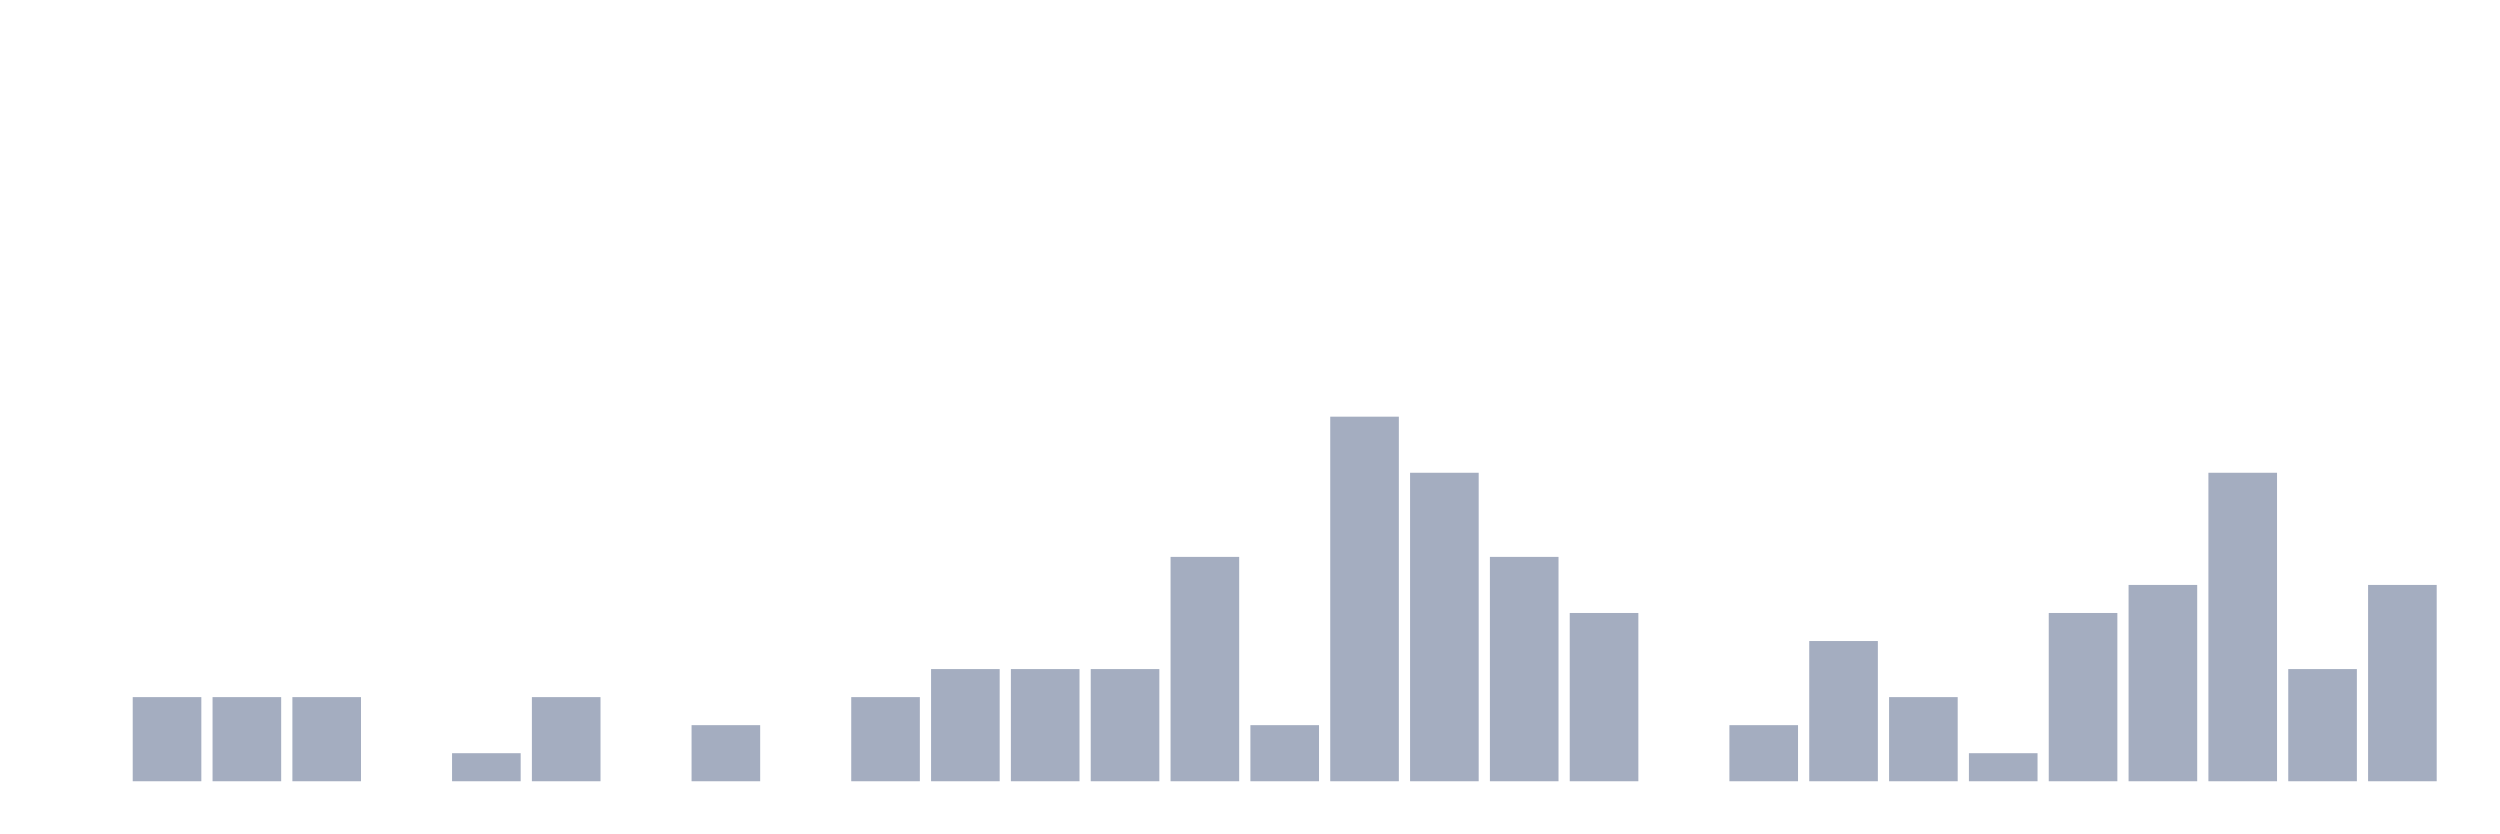
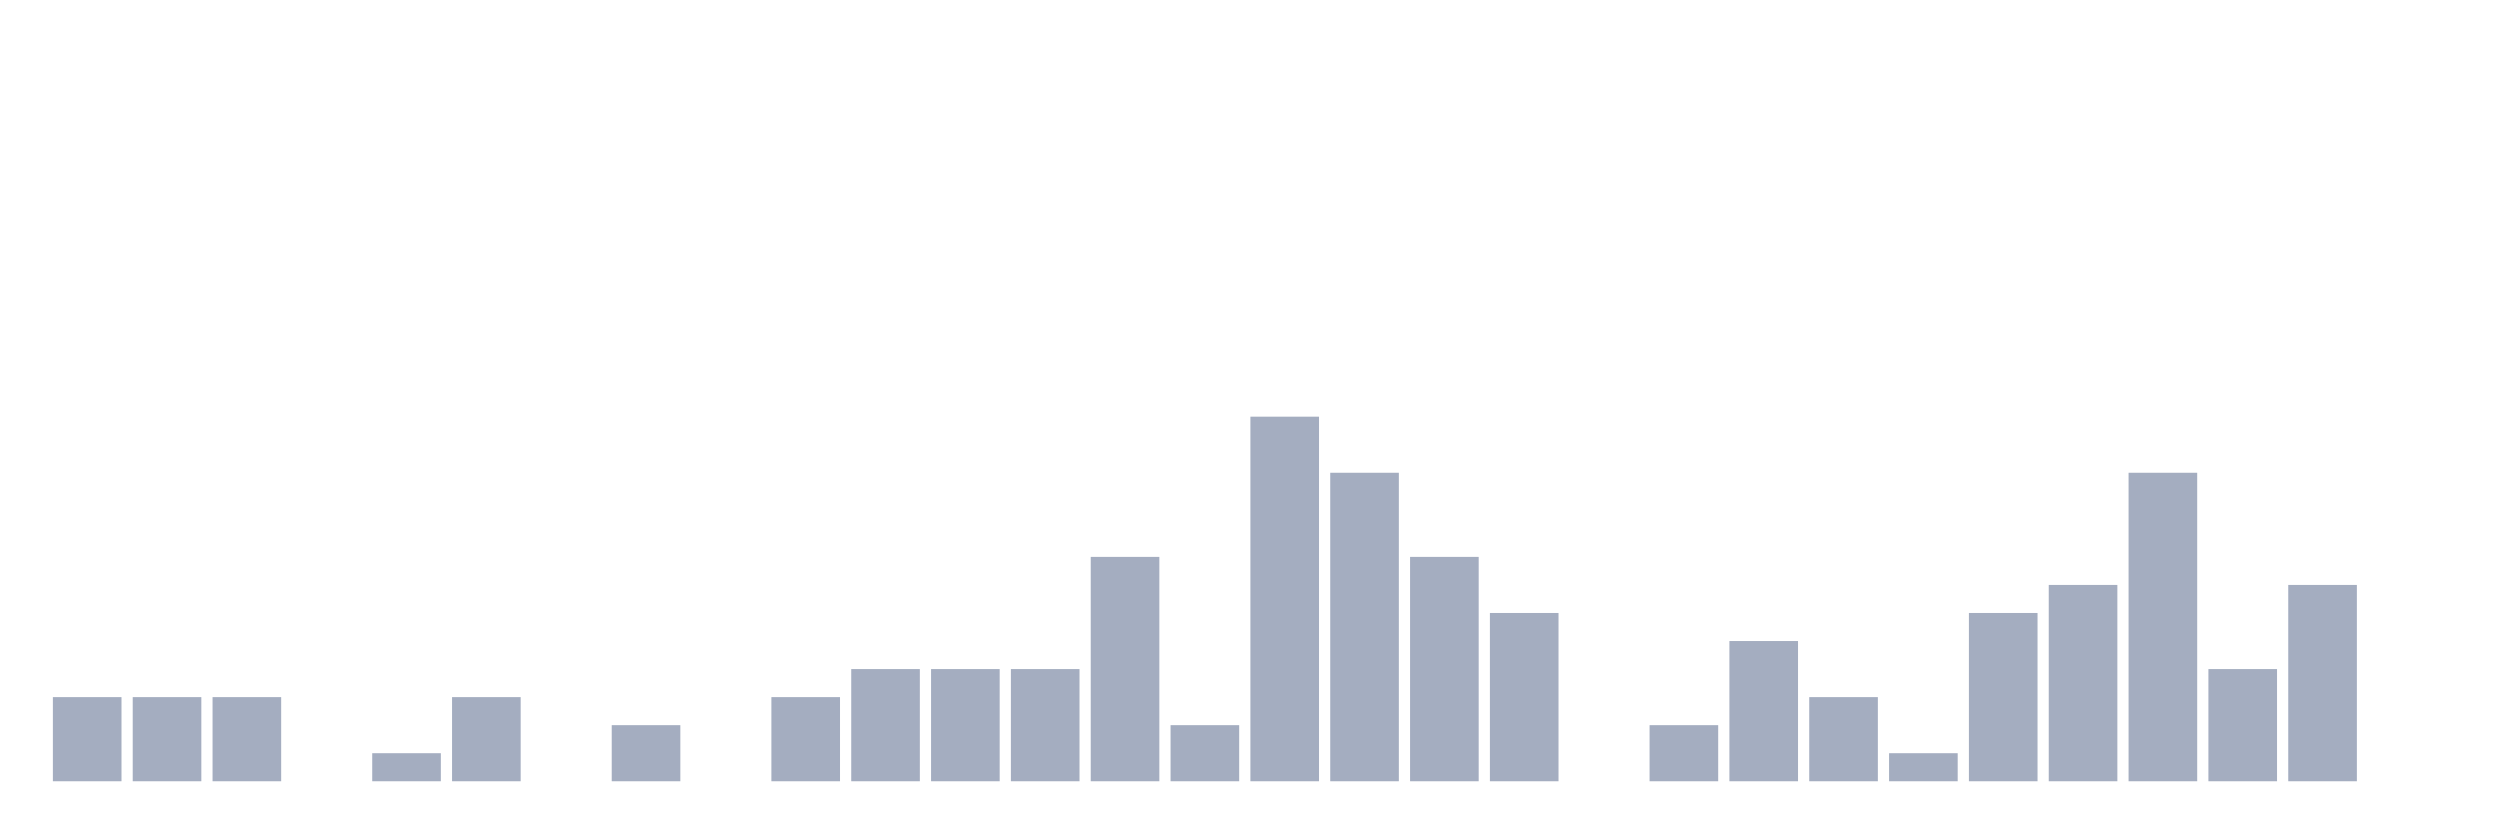
<svg xmlns="http://www.w3.org/2000/svg" viewBox="0 0 480 160">
  <g transform="translate(10,10)">
-     <rect class="bar" x="0.153" width="13.175" y="140" height="0" fill="rgb(164,173,192)" />
+     <rect class="bar" x="0.153" width="13.175" y="123.846" height="16.154" fill="rgb(164,173,192)" />
    <rect class="bar" x="15.482" width="13.175" y="123.846" height="16.154" fill="rgb(164,173,192)" />
    <rect class="bar" x="30.81" width="13.175" y="123.846" height="16.154" fill="rgb(164,173,192)" />
-     <rect class="bar" x="46.138" width="13.175" y="123.846" height="16.154" fill="rgb(164,173,192)" />
-     <rect class="bar" x="61.466" width="13.175" y="140" height="0" fill="rgb(164,173,192)" />
-     <rect class="bar" x="76.794" width="13.175" y="134.615" height="5.385" fill="rgb(164,173,192)" />
-     <rect class="bar" x="92.123" width="13.175" y="123.846" height="16.154" fill="rgb(164,173,192)" />
-     <rect class="bar" x="107.451" width="13.175" y="140" height="0" fill="rgb(164,173,192)" />
-     <rect class="bar" x="122.779" width="13.175" y="129.231" height="10.769" fill="rgb(164,173,192)" />
-     <rect class="bar" x="138.107" width="13.175" y="140" height="0" fill="rgb(164,173,192)" />
-     <rect class="bar" x="153.436" width="13.175" y="123.846" height="16.154" fill="rgb(164,173,192)" />
+     <rect class="bar" x="46.138" width="13.175" y="140" height="0" fill="rgb(164,173,192)" />
+     <rect class="bar" x="61.466" width="13.175" y="134.615" height="5.385" fill="rgb(164,173,192)" />
+     <rect class="bar" x="76.794" width="13.175" y="123.846" height="16.154" fill="rgb(164,173,192)" />
+     <rect class="bar" x="92.123" width="13.175" y="140" height="0" fill="rgb(164,173,192)" />
+     <rect class="bar" x="107.451" width="13.175" y="129.231" height="10.769" fill="rgb(164,173,192)" />
+     <rect class="bar" x="122.779" width="13.175" y="140" height="0" fill="rgb(164,173,192)" />
+     <rect class="bar" x="138.107" width="13.175" y="123.846" height="16.154" fill="rgb(164,173,192)" />
+     <rect class="bar" x="153.436" width="13.175" y="118.462" height="21.538" fill="rgb(164,173,192)" />
    <rect class="bar" x="168.764" width="13.175" y="118.462" height="21.538" fill="rgb(164,173,192)" />
    <rect class="bar" x="184.092" width="13.175" y="118.462" height="21.538" fill="rgb(164,173,192)" />
-     <rect class="bar" x="199.42" width="13.175" y="118.462" height="21.538" fill="rgb(164,173,192)" />
-     <rect class="bar" x="214.748" width="13.175" y="96.923" height="43.077" fill="rgb(164,173,192)" />
-     <rect class="bar" x="230.077" width="13.175" y="129.231" height="10.769" fill="rgb(164,173,192)" />
-     <rect class="bar" x="245.405" width="13.175" y="70" height="70" fill="rgb(164,173,192)" />
-     <rect class="bar" x="260.733" width="13.175" y="80.769" height="59.231" fill="rgb(164,173,192)" />
-     <rect class="bar" x="276.061" width="13.175" y="96.923" height="43.077" fill="rgb(164,173,192)" />
-     <rect class="bar" x="291.39" width="13.175" y="107.692" height="32.308" fill="rgb(164,173,192)" />
-     <rect class="bar" x="306.718" width="13.175" y="140" height="0" fill="rgb(164,173,192)" />
-     <rect class="bar" x="322.046" width="13.175" y="129.231" height="10.769" fill="rgb(164,173,192)" />
-     <rect class="bar" x="337.374" width="13.175" y="113.077" height="26.923" fill="rgb(164,173,192)" />
-     <rect class="bar" x="352.702" width="13.175" y="123.846" height="16.154" fill="rgb(164,173,192)" />
-     <rect class="bar" x="368.031" width="13.175" y="134.615" height="5.385" fill="rgb(164,173,192)" />
-     <rect class="bar" x="383.359" width="13.175" y="107.692" height="32.308" fill="rgb(164,173,192)" />
-     <rect class="bar" x="398.687" width="13.175" y="102.308" height="37.692" fill="rgb(164,173,192)" />
-     <rect class="bar" x="414.015" width="13.175" y="80.769" height="59.231" fill="rgb(164,173,192)" />
-     <rect class="bar" x="429.344" width="13.175" y="118.462" height="21.538" fill="rgb(164,173,192)" />
-     <rect class="bar" x="444.672" width="13.175" y="102.308" height="37.692" fill="rgb(164,173,192)" />
+     <rect class="bar" x="199.42" width="13.175" y="96.923" height="43.077" fill="rgb(164,173,192)" />
+     <rect class="bar" x="214.748" width="13.175" y="129.231" height="10.769" fill="rgb(164,173,192)" />
+     <rect class="bar" x="230.077" width="13.175" y="70" height="70" fill="rgb(164,173,192)" />
+     <rect class="bar" x="245.405" width="13.175" y="80.769" height="59.231" fill="rgb(164,173,192)" />
+     <rect class="bar" x="260.733" width="13.175" y="96.923" height="43.077" fill="rgb(164,173,192)" />
+     <rect class="bar" x="276.061" width="13.175" y="107.692" height="32.308" fill="rgb(164,173,192)" />
+     <rect class="bar" x="291.39" width="13.175" y="140" height="0" fill="rgb(164,173,192)" />
+     <rect class="bar" x="306.718" width="13.175" y="129.231" height="10.769" fill="rgb(164,173,192)" />
+     <rect class="bar" x="322.046" width="13.175" y="113.077" height="26.923" fill="rgb(164,173,192)" />
+     <rect class="bar" x="337.374" width="13.175" y="123.846" height="16.154" fill="rgb(164,173,192)" />
+     <rect class="bar" x="352.702" width="13.175" y="134.615" height="5.385" fill="rgb(164,173,192)" />
+     <rect class="bar" x="368.031" width="13.175" y="107.692" height="32.308" fill="rgb(164,173,192)" />
+     <rect class="bar" x="383.359" width="13.175" y="102.308" height="37.692" fill="rgb(164,173,192)" />
+     <rect class="bar" x="398.687" width="13.175" y="80.769" height="59.231" fill="rgb(164,173,192)" />
+     <rect class="bar" x="414.015" width="13.175" y="118.462" height="21.538" fill="rgb(164,173,192)" />
+     <rect class="bar" x="429.344" width="13.175" y="102.308" height="37.692" fill="rgb(164,173,192)" />
+     <rect class="bar" x="444.672" width="13.175" y="140" height="0" fill="rgb(164,173,192)" />
  </g>
</svg>
